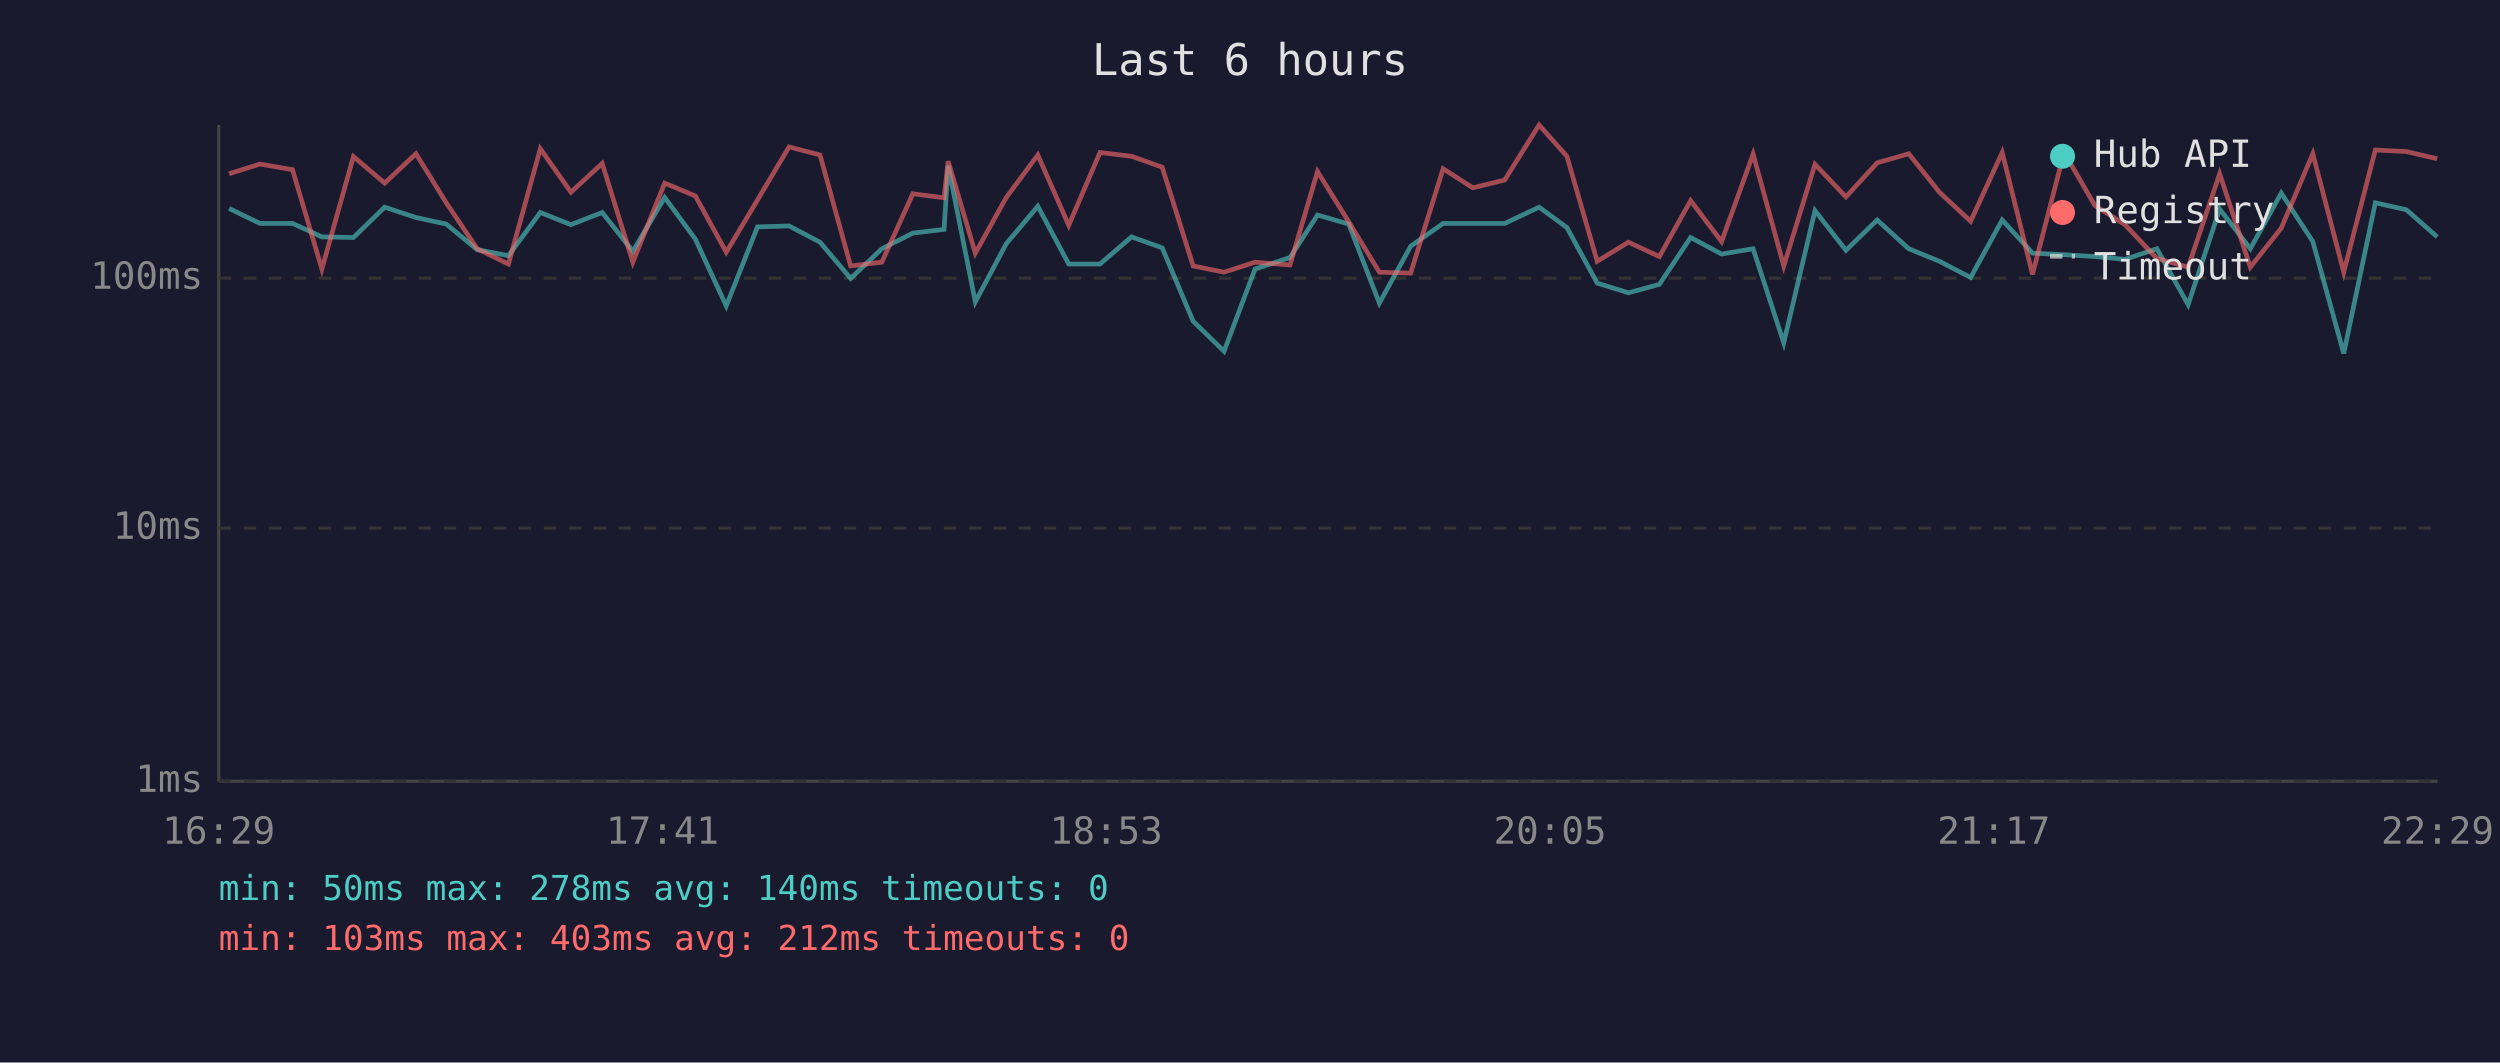
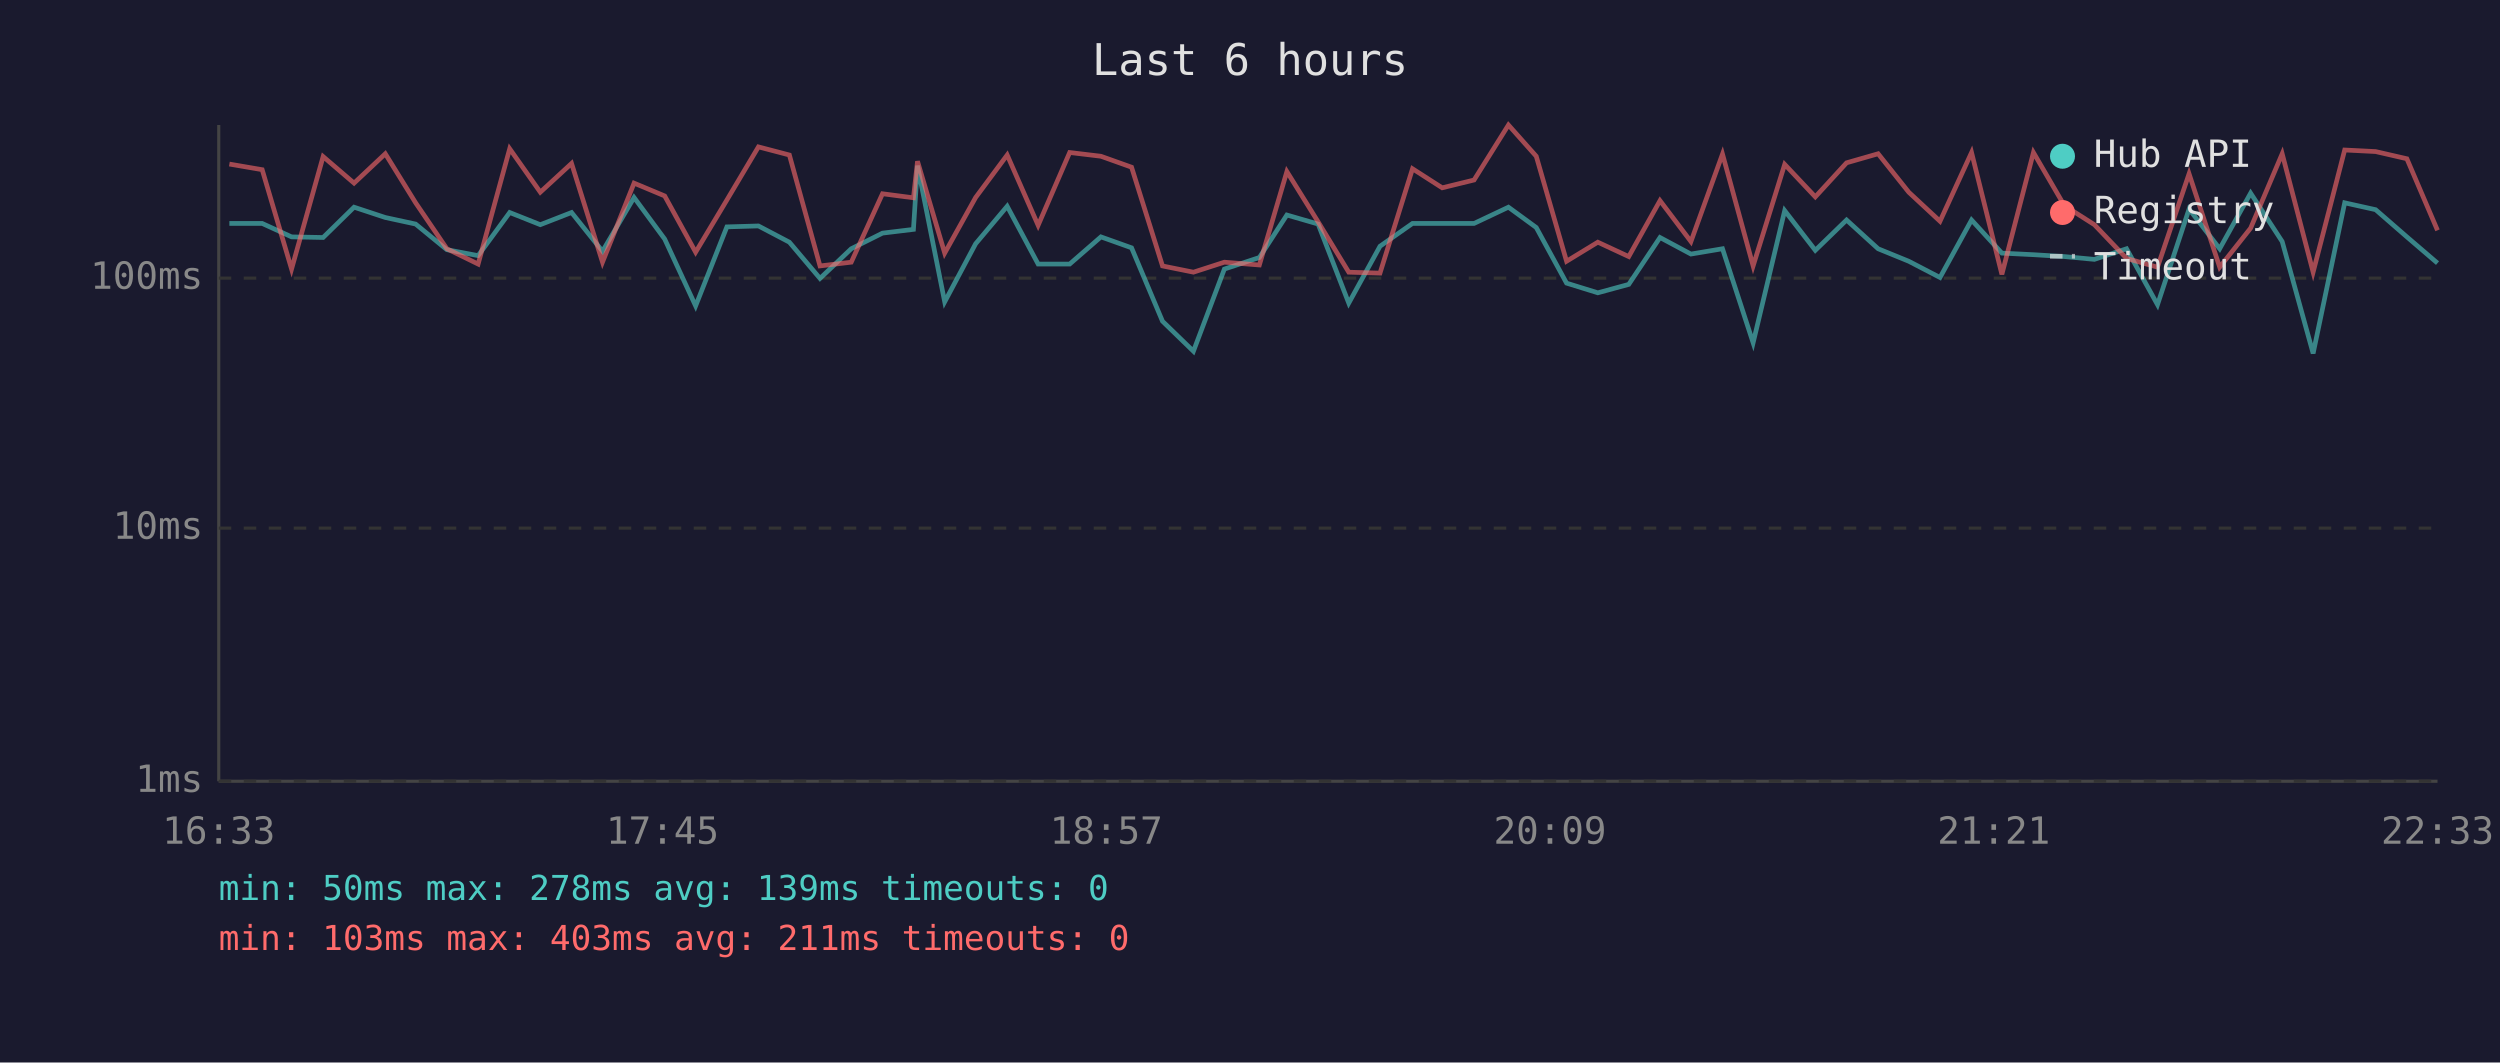
<svg xmlns="http://www.w3.org/2000/svg" viewBox="0 0 800 340" font-family="monospace" font-size="12">
  <rect width="800" height="340" fill="#1a1a2e" />
  <text x="400" y="24" fill="#e0e0e0" font-size="14" text-anchor="middle">Last 6 hours</text>
  <line x1="70" y1="40" x2="70" y2="250" stroke="#444" stroke-width="1" />
  <line x1="70" y1="250" x2="780" y2="250" stroke="#444" stroke-width="1" />
  <line x1="70" y1="250" x2="780" y2="250" stroke="#333" stroke-width="1" stroke-dasharray="4" />
  <text x="65" y="250" fill="#888" text-anchor="end" dominant-baseline="middle">1ms</text>
  <line x1="70" y1="169" x2="780" y2="169" stroke="#333" stroke-width="1" stroke-dasharray="4" />
  <text x="65" y="169" fill="#888" text-anchor="end" dominant-baseline="middle">10ms</text>
  <line x1="70" y1="89" x2="780" y2="89" stroke="#333" stroke-width="1" stroke-dasharray="4" />
  <text x="65" y="89" fill="#888" text-anchor="end" dominant-baseline="middle">100ms</text>
-   <text x="70" y="270" fill="#888" text-anchor="middle">16:29</text>
-   <text x="212" y="270" fill="#888" text-anchor="middle">17:41</text>
-   <text x="354" y="270" fill="#888" text-anchor="middle">18:53</text>
-   <text x="496" y="270" fill="#888" text-anchor="middle">20:05</text>
-   <text x="638" y="270" fill="#888" text-anchor="middle">21:17</text>
-   <text x="780" y="270" fill="#888" text-anchor="middle">22:29</text>
-   <polyline points="73.3,66.7 83.2,71.5 93.6,71.5 103.0,75.8 113.1,76.0 123.1,66.3 133.1,69.6 142.8,71.7 152.7,79.9 162.7,81.8 172.9,68.0 182.7,71.9 192.7,68.0 202.5,80.4 212.7,63.2 222.5,76.5 232.4,97.9 242.4,72.6 252.5,72.3 262.4,77.5 272.2,89.1 282.2,79.6 292.1,74.6 302.1,73.4 303.4,53.0 312.1,96.6 322.0,78.0 332.1,66.0 342.0,84.5 352.0,84.5 362.1,75.8 371.9,79.3 381.8,102.8 391.7,112.4 401.6,86.1 412.8,82.4 421.6,68.8 431.6,71.7 441.4,97.0 451.4,78.8 461.8,71.5 471.3,71.5 481.5,71.5 492.5,66.3 501.4,72.8 511.1,90.6 521.1,93.7 531.0,91.0 541.0,76.0 550.9,81.3 561.0,79.6 570.8,109.7 580.8,67.4 590.7,80.1 600.7,70.4 610.8,79.6 620.6,83.6 630.6,88.8 640.7,70.4 650.4,81.0 660.5,81.5 670.4,82.1 680.0,83.0 690.2,79.6 700.2,97.5 710.3,66.9 720.1,79.6 730.0,61.8 740.1,77.3 750.0,113.1 760.1,64.9 770.0,67.1 779.9,75.8" fill="none" stroke="#4ecdc4" stroke-width="1.5" opacity="0.6" />
-   <polyline points="73.3,55.6 83.2,52.5 93.6,54.3 103.0,86.1 113.1,50.1 123.1,58.6 133.1,49.2 142.8,64.9 152.7,79.6 162.7,84.5 172.9,47.6 182.7,61.5 192.7,52.3 202.5,83.9 212.7,58.6 222.5,62.7 232.4,80.7 242.4,64.0 252.5,47.0 262.4,49.6 272.2,85.1 282.2,83.9 292.1,62.0 302.1,63.3 303.4,51.6 312.1,81.0 322.0,63.2 332.1,49.6 342.0,72.1 352.0,48.8 362.1,50.0 371.9,53.5 381.8,85.1 391.7,87.1 401.6,83.9 412.8,84.8 421.6,54.9 431.6,71.0 441.4,87.1 451.4,87.4 461.8,54.0 471.3,60.1 481.5,57.6 492.5,40.0 501.4,50.0 511.1,83.6 521.1,77.5 531.0,82.1 541.0,64.2 550.9,77.3 561.0,49.3 570.8,85.1 580.8,52.6 590.7,63.0 600.7,52.1 610.8,49.2 620.6,61.5 630.6,70.8 640.7,48.8 650.4,87.8 660.5,48.8 670.4,65.8 680.0,71.9 690.2,82.7 700.2,85.5 710.3,55.6 720.1,85.5 730.0,73.0 740.1,49.2 750.0,87.1 760.1,48.0 770.0,48.5 779.9,50.8" fill="none" stroke="#ff6b6b" stroke-width="1.5" opacity="0.6" />
+   <text x="70" y="270" fill="#888" text-anchor="middle">16:33</text>
+   <text x="212" y="270" fill="#888" text-anchor="middle">17:45</text>
+   <text x="354" y="270" fill="#888" text-anchor="middle">18:57</text>
+   <text x="496" y="270" fill="#888" text-anchor="middle">20:09</text>
+   <text x="638" y="270" fill="#888" text-anchor="middle">21:21</text>
+   <text x="780" y="270" fill="#888" text-anchor="middle">22:33</text>
+   <polyline points="73.4,71.5 83.9,71.5 93.3,75.8 103.4,76.0 113.3,66.3 123.3,69.6 133.0,71.7 143.0,79.9 153.0,81.8 163.1,68.0 172.9,71.9 182.9,68.0 192.8,80.4 202.9,63.2 212.7,76.5 222.6,97.9 232.6,72.6 242.7,72.3 252.6,77.5 262.4,89.1 272.4,79.6 282.4,74.6 292.3,73.4 293.6,53.0 302.3,96.6 312.2,78.0 322.3,66.0 332.2,84.5 342.3,84.5 352.3,75.8 362.1,79.3 372.0,102.8 381.9,112.4 391.8,86.1 403.0,82.4 411.8,68.8 421.8,71.7 431.6,97.0 441.6,78.8 452.0,71.5 461.5,71.5 471.7,71.5 482.7,66.3 491.6,72.8 501.3,90.6 511.3,93.7 521.2,91.0 531.2,76.0 541.1,81.3 551.2,79.6 561.0,109.7 571.1,67.4 580.9,80.1 590.9,70.4 601.0,79.6 610.8,83.6 620.8,88.8 630.9,70.4 640.6,81.0 650.7,81.5 660.6,82.1 670.2,83.0 680.5,79.6 690.4,97.5 700.5,66.9 710.3,79.6 720.2,61.8 730.3,77.3 740.2,113.1 750.3,64.9 760.2,67.1 770.2,75.8 780.0,84.2" fill="none" stroke="#4ecdc4" stroke-width="1.5" opacity="0.6" />
+   <polyline points="73.4,52.5 83.9,54.3 93.3,86.1 103.4,50.1 113.3,58.6 123.3,49.2 133.0,64.9 143.0,79.6 153.0,84.5 163.1,47.6 172.9,61.5 182.9,52.3 192.8,83.9 202.9,58.6 212.7,62.7 222.6,80.7 232.6,64.0 242.7,47.0 252.6,49.6 262.4,85.1 272.4,83.9 282.4,62.0 292.3,63.3 293.6,51.6 302.3,81.0 312.2,63.2 322.3,49.6 332.2,72.1 342.3,48.8 352.3,50.0 362.1,53.5 372.0,85.1 381.9,87.1 391.8,83.9 403.0,84.8 411.8,54.9 421.8,71.0 431.6,87.1 441.6,87.4 452.0,54.0 461.5,60.1 471.7,57.6 482.7,40.0 491.6,50.0 501.3,83.6 511.3,77.5 521.2,82.1 531.2,64.2 541.1,77.3 551.2,49.3 561.0,85.1 571.1,52.6 580.9,63.0 590.9,52.1 601.0,49.2 610.8,61.5 620.8,70.8 630.9,48.8 640.6,87.8 650.7,48.8 660.6,65.8 670.2,71.9 680.5,82.7 690.4,85.5 700.5,55.6 710.3,85.5 720.2,73.0 730.3,49.2 740.2,87.1 750.3,48.0 760.2,48.5 770.2,50.8 780.0,73.7" fill="none" stroke="#ff6b6b" stroke-width="1.5" opacity="0.6" />
  <circle cx="660" cy="50" r="4" fill="#4ecdc4" />
  <text x="670" y="50" fill="#e0e0e0" dominant-baseline="middle">Hub API</text>
  <circle cx="660" cy="68" r="4" fill="#ff6b6b" />
  <text x="670" y="68" fill="#e0e0e0" dominant-baseline="middle">Registry</text>
  <line x1="656" y1="82" x2="664" y2="82" stroke="#e0e0e0" stroke-width="1.5" stroke-dasharray="4,3" opacity="0.7" />
  <text x="670" y="86" fill="#e0e0e0" dominant-baseline="middle">Timeout</text>
-   <text x="70" y="288" fill="#4ecdc4" font-size="11">min: 50ms  max: 278ms  avg: 140ms  timeouts: 0</text>
-   <text x="70" y="304" fill="#ff6b6b" font-size="11">min: 103ms  max: 403ms  avg: 212ms  timeouts: 0</text>
+   <text x="70" y="288" fill="#4ecdc4" font-size="11">min: 50ms  max: 278ms  avg: 139ms  timeouts: 0</text>
+   <text x="70" y="304" fill="#ff6b6b" font-size="11">min: 103ms  max: 403ms  avg: 211ms  timeouts: 0</text>
</svg>
